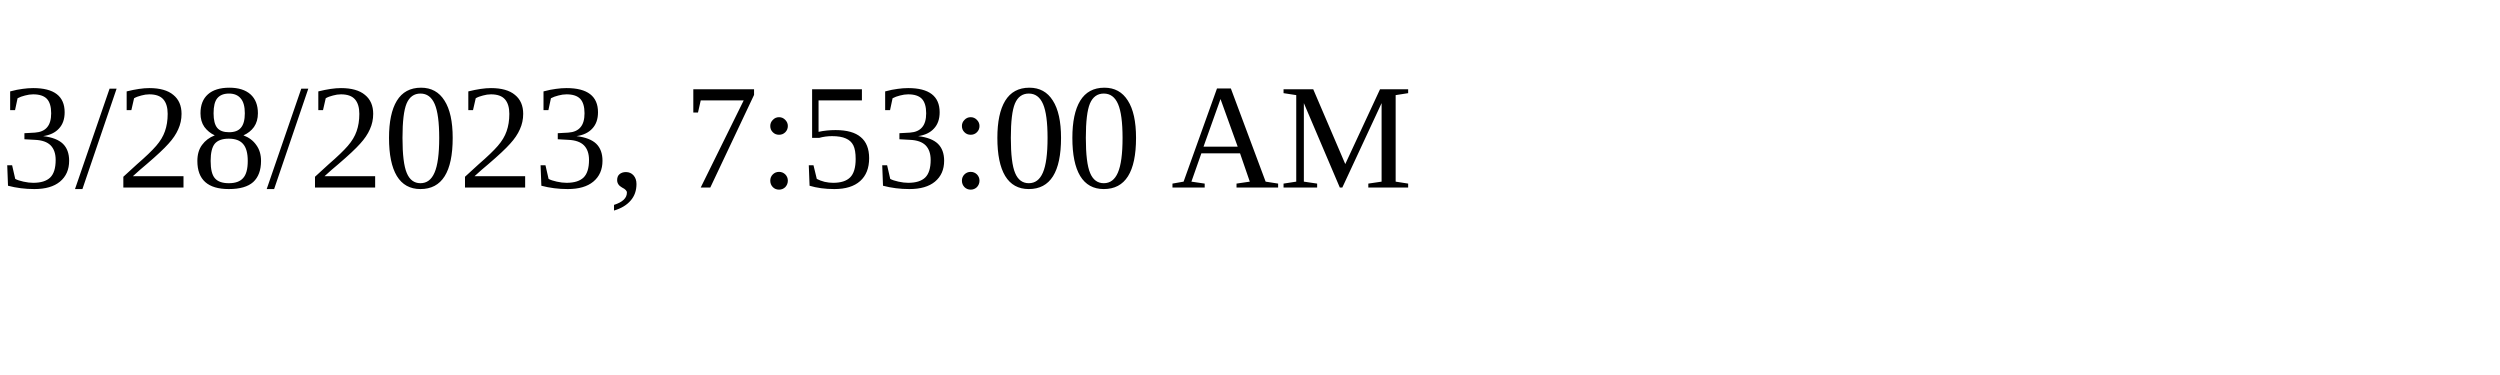
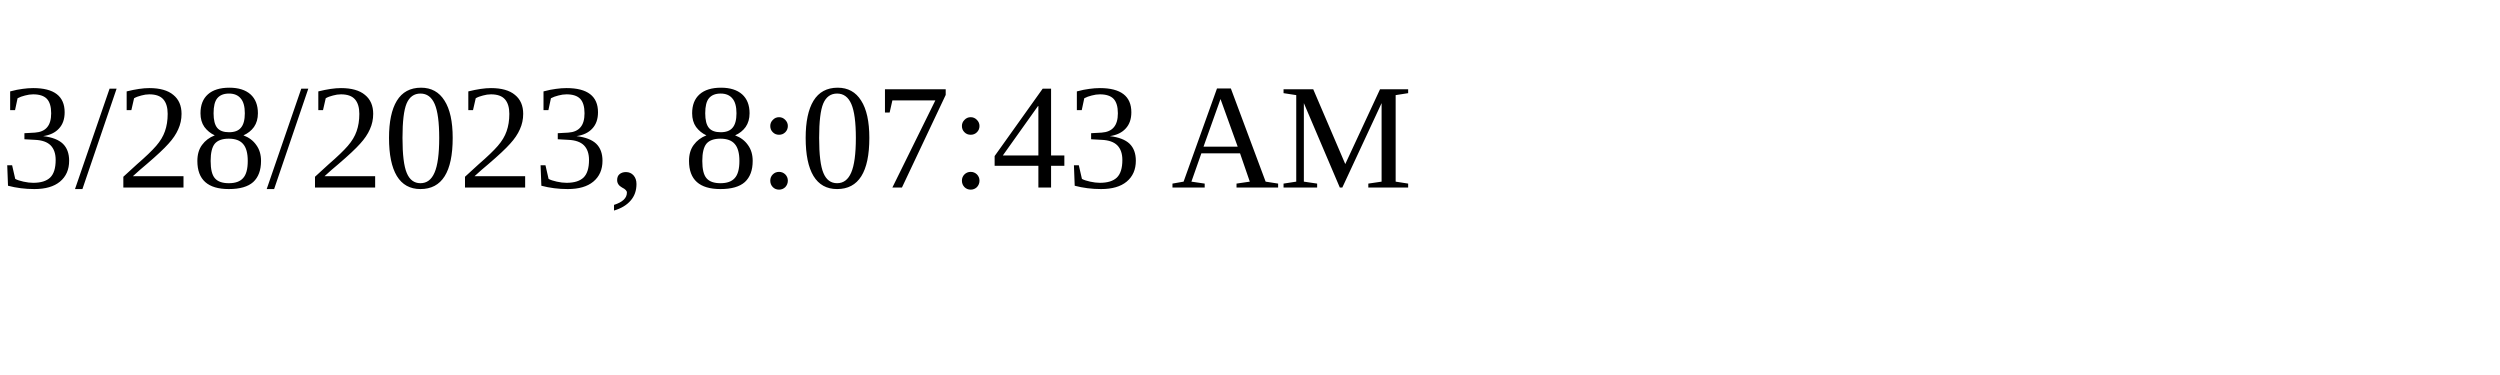
<svg xmlns="http://www.w3.org/2000/svg" height="30" width="200">
-   <text x="0" y="15">3/28/2023, 7:53:00 AM</text>
+   <text x="0" y="15">3/28/2023, 8:07:43 AM</text>
</svg>
